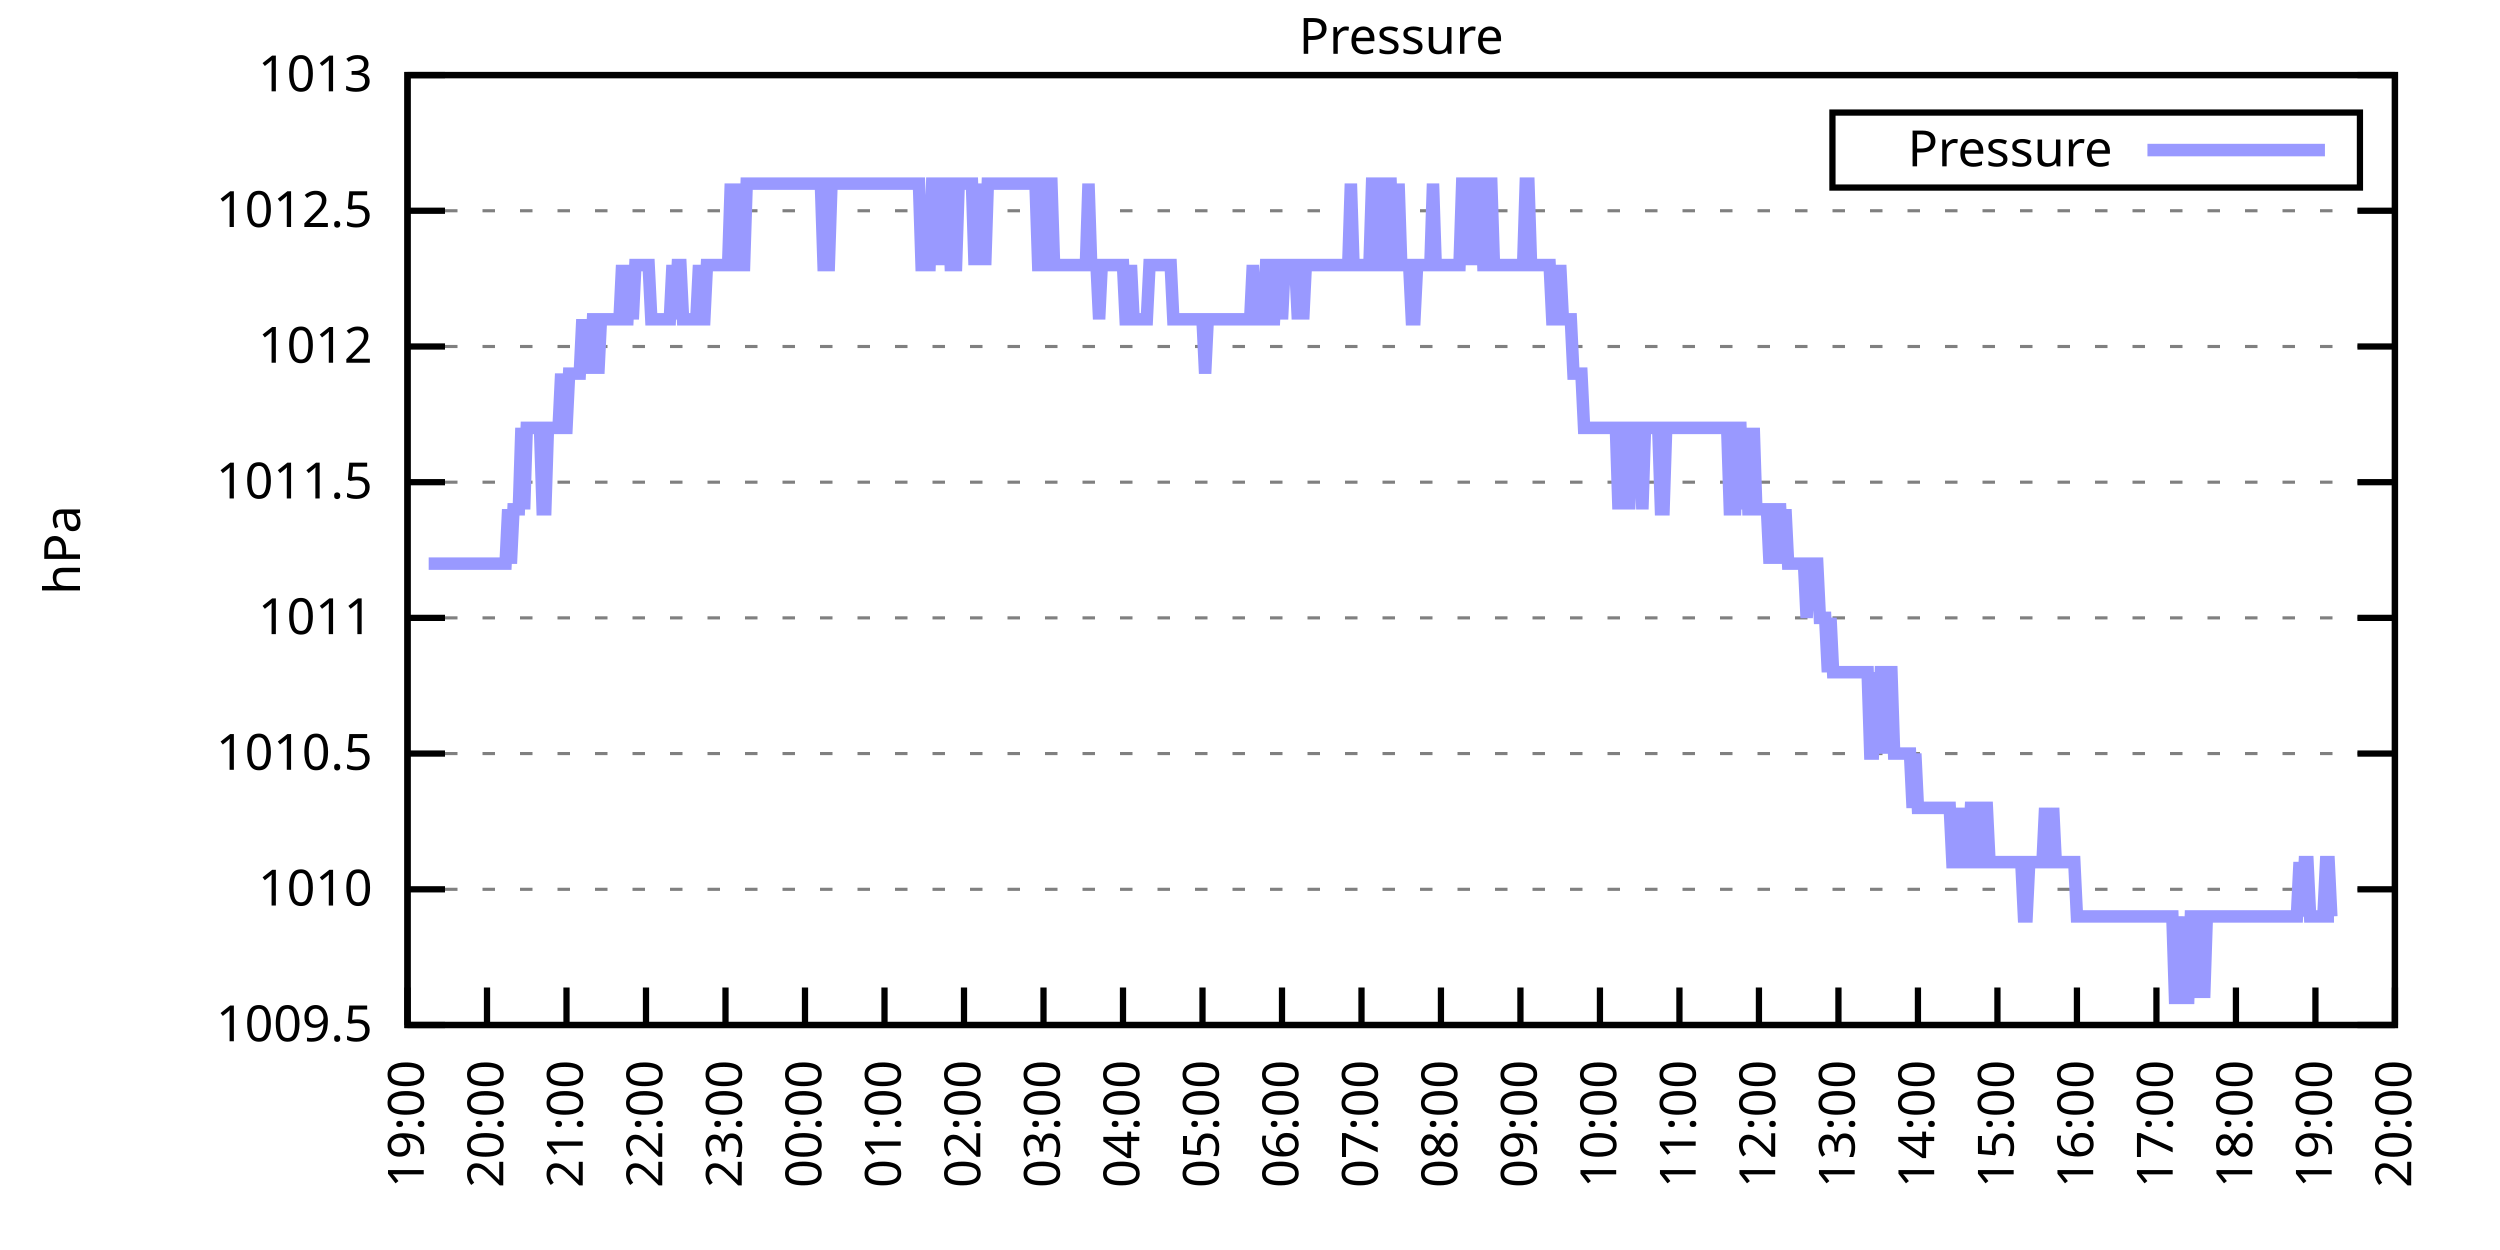
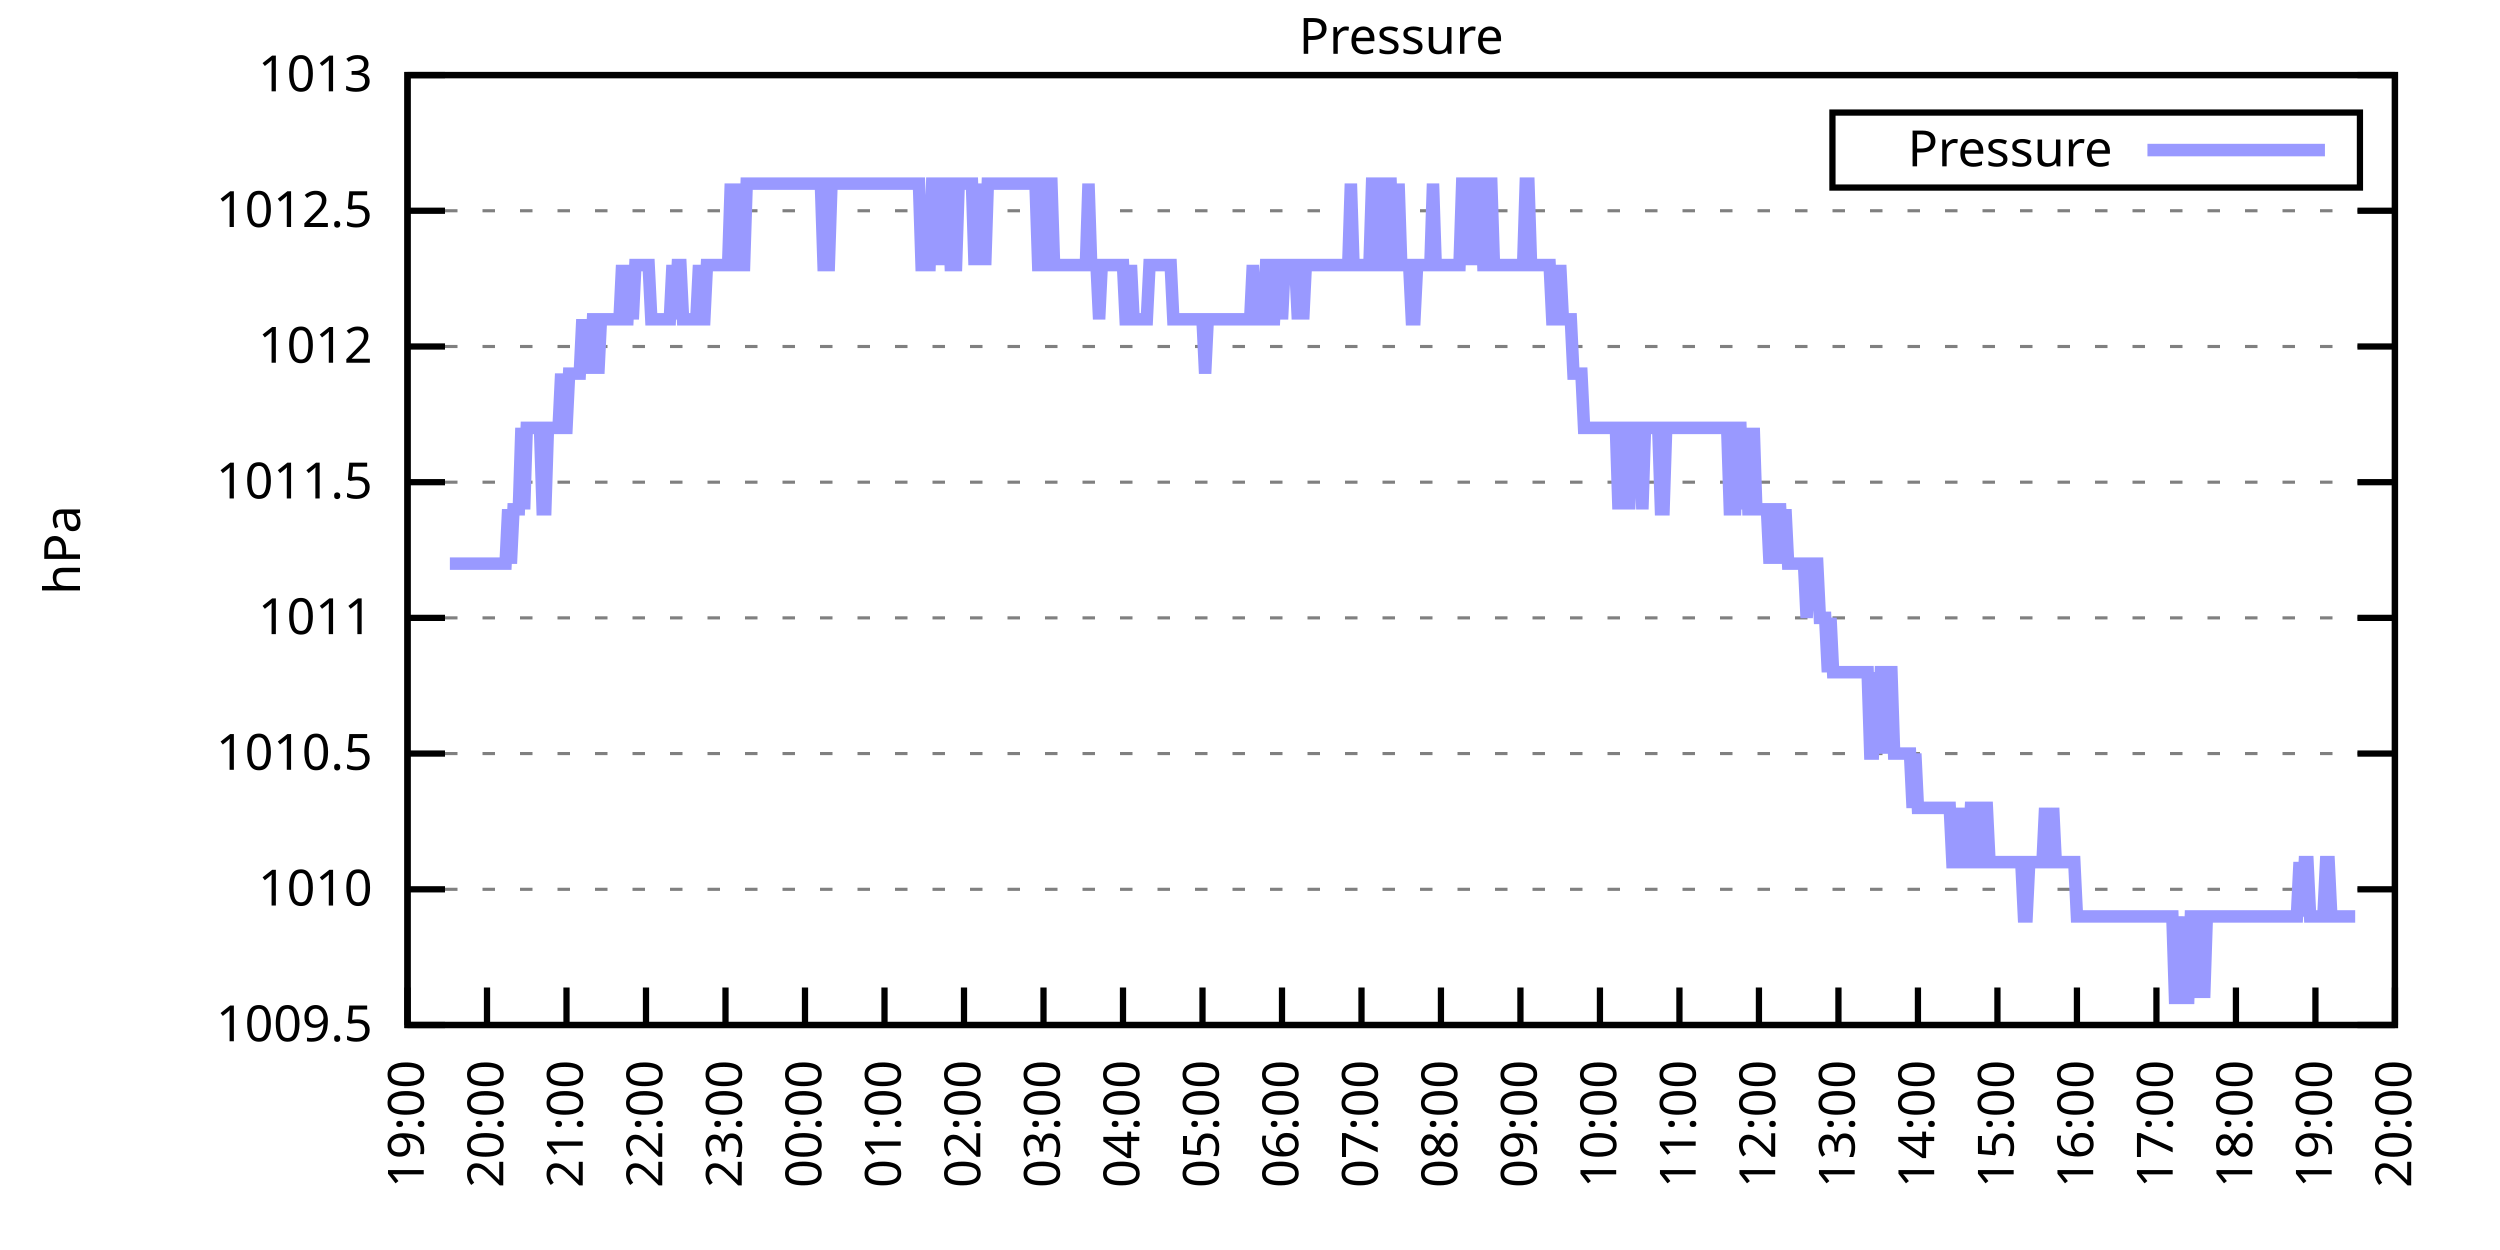
<svg xmlns="http://www.w3.org/2000/svg" xmlns:xlink="http://www.w3.org/1999/xlink" width="400" height="200" viewBox="0 0 400 200">
  <g id="gnuplot_canvas">
    <rect x="0" y="0" width="400" height="200" fill="none" />
    <defs>
      <circle id="gpDot" r="0.5" stroke-width="0.5" stroke="currentColor" />
      <path id="gpPt0" stroke-width="0.333" stroke="currentColor" d="M-1,0 h2 M0,-1 v2" />
      <path id="gpPt1" stroke-width="0.333" stroke="currentColor" d="M-1,-1 L1,1 M1,-1 L-1,1" />
      <path id="gpPt2" stroke-width="0.333" stroke="currentColor" d="M-1,0 L1,0 M0,-1 L0,1 M-1,-1 L1,1 M-1,1 L1,-1" />
      <rect id="gpPt3" stroke-width="0.333" stroke="currentColor" x="-1" y="-1" width="2" height="2" />
      <rect id="gpPt4" stroke-width="0.333" stroke="currentColor" fill="currentColor" x="-1" y="-1" width="2" height="2" />
      <circle id="gpPt5" stroke-width="0.333" stroke="currentColor" cx="0" cy="0" r="1" />
      <use xlink:href="#gpPt5" id="gpPt6" fill="currentColor" stroke="none" />
      <path id="gpPt7" stroke-width="0.333" stroke="currentColor" d="M0,-1.33 L-1.33,0.67 L1.33,0.67 z" />
      <use xlink:href="#gpPt7" id="gpPt8" fill="currentColor" stroke="none" />
      <use xlink:href="#gpPt7" id="gpPt9" stroke="currentColor" transform="rotate(180)" />
      <use xlink:href="#gpPt9" id="gpPt10" fill="currentColor" stroke="none" />
      <use xlink:href="#gpPt3" id="gpPt11" stroke="currentColor" transform="rotate(45)" />
      <use xlink:href="#gpPt11" id="gpPt12" fill="currentColor" stroke="none" />
      <path id="gpPt13" stroke-width="0.333" stroke="currentColor" d="M0,1.330 L1.265,0.411 L0.782,-1.067 L-0.782,-1.076 L-1.265,0.411 z" />
      <use xlink:href="#gpPt13" id="gpPt14" fill="currentColor" stroke="none" />
      <filter id="textbox" filterUnits="objectBoundingBox" x="0" y="0" height="1" width="1">
        <feFlood flood-color="white" flood-opacity="1" result="bgnd" />
        <feComposite in="SourceGraphic" in2="bgnd" operator="atop" />
      </filter>
      <filter id="greybox" filterUnits="objectBoundingBox" x="0" y="0" height="1" width="1">
        <feFlood flood-color="lightgrey" flood-opacity="1" result="grey" />
        <feComposite in="SourceGraphic" in2="grey" operator="atop" />
      </filter>
    </defs>
    <g fill="none" color="white" stroke="currentColor" stroke-width="1.00" stroke-linecap="butt" stroke-linejoin="miter">
</g>
    <g fill="none" color="black" stroke="currentColor" stroke-width="1.00" stroke-linecap="butt" stroke-linejoin="miter">
      <g stroke="none" shape-rendering="crispEdges">
        <polygon fill="rgb(255, 255, 255)" points="65.20,164.00 383.18,164.00 383.18,12.02 65.20,12.02 " />
      </g>
    </g>
    <g fill="none" color="black" stroke="currentColor" stroke-width="1.00" stroke-linecap="butt" stroke-linejoin="miter">
</g>
    <g fill="none" color="black" stroke="black" stroke-width="0.50" stroke-linecap="butt" stroke-linejoin="miter">
</g>
    <g fill="none" color="gray" stroke="currentColor" stroke-width="0.50" stroke-linecap="butt" stroke-linejoin="miter">
      <path stroke="gray" stroke-dasharray="2,4" class="gridline" d="M65.20,164.00 L383.19,164.00  " />
    </g>
    <g fill="none" color="gray" stroke="gray" stroke-width="1.00" stroke-linecap="butt" stroke-linejoin="miter">
</g>
    <g fill="none" color="black" stroke="currentColor" stroke-width="1.00" stroke-linecap="butt" stroke-linejoin="miter">
      <path stroke="black" d="M65.20,164.00 L71.20,164.00 M383.19,164.00 L377.19,164.00  " />
      <g transform="translate(59.60,166.60)" stroke="none" fill="black" font-family="Sans" font-size="8.00" text-anchor="end">
        <text>
          <tspan font-family="Sans"> 1009.5</tspan>
        </text>
      </g>
    </g>
    <g fill="none" color="black" stroke="currentColor" stroke-width="1.00" stroke-linecap="butt" stroke-linejoin="miter">
</g>
    <g fill="none" color="black" stroke="black" stroke-width="0.50" stroke-linecap="butt" stroke-linejoin="miter">
</g>
    <g fill="none" color="gray" stroke="currentColor" stroke-width="0.50" stroke-linecap="butt" stroke-linejoin="miter">
      <path stroke="gray" stroke-dasharray="2,4" class="gridline" d="M65.20,142.29 L383.19,142.29  " />
    </g>
    <g fill="none" color="gray" stroke="gray" stroke-width="1.00" stroke-linecap="butt" stroke-linejoin="miter">
</g>
    <g fill="none" color="black" stroke="currentColor" stroke-width="1.00" stroke-linecap="butt" stroke-linejoin="miter">
      <path stroke="black" d="M65.20,142.29 L71.20,142.29 M383.19,142.29 L377.19,142.29  " />
      <g transform="translate(59.60,144.89)" stroke="none" fill="black" font-family="Sans" font-size="8.00" text-anchor="end">
        <text>
          <tspan font-family="Sans"> 1010</tspan>
        </text>
      </g>
    </g>
    <g fill="none" color="black" stroke="currentColor" stroke-width="1.00" stroke-linecap="butt" stroke-linejoin="miter">
</g>
    <g fill="none" color="black" stroke="black" stroke-width="0.50" stroke-linecap="butt" stroke-linejoin="miter">
</g>
    <g fill="none" color="gray" stroke="currentColor" stroke-width="0.50" stroke-linecap="butt" stroke-linejoin="miter">
      <path stroke="gray" stroke-dasharray="2,4" class="gridline" d="M65.20,120.57 L383.19,120.57  " />
    </g>
    <g fill="none" color="gray" stroke="gray" stroke-width="1.00" stroke-linecap="butt" stroke-linejoin="miter">
</g>
    <g fill="none" color="black" stroke="currentColor" stroke-width="1.00" stroke-linecap="butt" stroke-linejoin="miter">
      <path stroke="black" d="M65.20,120.57 L71.20,120.57 M383.19,120.57 L377.19,120.57  " />
      <g transform="translate(59.60,123.17)" stroke="none" fill="black" font-family="Sans" font-size="8.00" text-anchor="end">
        <text>
          <tspan font-family="Sans"> 1010.5</tspan>
        </text>
      </g>
    </g>
    <g fill="none" color="black" stroke="currentColor" stroke-width="1.00" stroke-linecap="butt" stroke-linejoin="miter">
</g>
    <g fill="none" color="black" stroke="black" stroke-width="0.50" stroke-linecap="butt" stroke-linejoin="miter">
</g>
    <g fill="none" color="gray" stroke="currentColor" stroke-width="0.50" stroke-linecap="butt" stroke-linejoin="miter">
      <path stroke="gray" stroke-dasharray="2,4" class="gridline" d="M65.20,98.86 L383.19,98.86  " />
    </g>
    <g fill="none" color="gray" stroke="gray" stroke-width="1.00" stroke-linecap="butt" stroke-linejoin="miter">
</g>
    <g fill="none" color="black" stroke="currentColor" stroke-width="1.00" stroke-linecap="butt" stroke-linejoin="miter">
      <path stroke="black" d="M65.20,98.86 L71.20,98.86 M383.19,98.86 L377.19,98.86  " />
      <g transform="translate(59.60,101.46)" stroke="none" fill="black" font-family="Sans" font-size="8.00" text-anchor="end">
        <text>
          <tspan font-family="Sans"> 1011</tspan>
        </text>
      </g>
    </g>
    <g fill="none" color="black" stroke="currentColor" stroke-width="1.00" stroke-linecap="butt" stroke-linejoin="miter">
</g>
    <g fill="none" color="black" stroke="black" stroke-width="0.50" stroke-linecap="butt" stroke-linejoin="miter">
</g>
    <g fill="none" color="gray" stroke="currentColor" stroke-width="0.50" stroke-linecap="butt" stroke-linejoin="miter">
      <path stroke="gray" stroke-dasharray="2,4" class="gridline" d="M65.20,77.15 L383.19,77.15  " />
    </g>
    <g fill="none" color="gray" stroke="gray" stroke-width="1.00" stroke-linecap="butt" stroke-linejoin="miter">
</g>
    <g fill="none" color="black" stroke="currentColor" stroke-width="1.00" stroke-linecap="butt" stroke-linejoin="miter">
      <path stroke="black" d="M65.20,77.15 L71.20,77.15 M383.19,77.15 L377.19,77.15  " />
      <g transform="translate(59.60,79.75)" stroke="none" fill="black" font-family="Sans" font-size="8.00" text-anchor="end">
        <text>
          <tspan font-family="Sans"> 1011.5</tspan>
        </text>
      </g>
    </g>
    <g fill="none" color="black" stroke="currentColor" stroke-width="1.00" stroke-linecap="butt" stroke-linejoin="miter">
</g>
    <g fill="none" color="black" stroke="black" stroke-width="0.50" stroke-linecap="butt" stroke-linejoin="miter">
</g>
    <g fill="none" color="gray" stroke="currentColor" stroke-width="0.50" stroke-linecap="butt" stroke-linejoin="miter">
      <path stroke="gray" stroke-dasharray="2,4" class="gridline" d="M65.20,55.44 L383.19,55.44  " />
    </g>
    <g fill="none" color="gray" stroke="gray" stroke-width="1.00" stroke-linecap="butt" stroke-linejoin="miter">
</g>
    <g fill="none" color="black" stroke="currentColor" stroke-width="1.00" stroke-linecap="butt" stroke-linejoin="miter">
      <path stroke="black" d="M65.20,55.44 L71.20,55.44 M383.19,55.44 L377.19,55.44  " />
      <g transform="translate(59.60,58.04)" stroke="none" fill="black" font-family="Sans" font-size="8.00" text-anchor="end">
        <text>
          <tspan font-family="Sans"> 1012</tspan>
        </text>
      </g>
    </g>
    <g fill="none" color="black" stroke="currentColor" stroke-width="1.00" stroke-linecap="butt" stroke-linejoin="miter">
</g>
    <g fill="none" color="black" stroke="black" stroke-width="0.50" stroke-linecap="butt" stroke-linejoin="miter">
</g>
    <g fill="none" color="gray" stroke="currentColor" stroke-width="0.50" stroke-linecap="butt" stroke-linejoin="miter">
      <path stroke="gray" stroke-dasharray="2,4" class="gridline" d="M65.20,33.72 L383.19,33.72  " />
    </g>
    <g fill="none" color="gray" stroke="gray" stroke-width="1.00" stroke-linecap="butt" stroke-linejoin="miter">
</g>
    <g fill="none" color="black" stroke="currentColor" stroke-width="1.00" stroke-linecap="butt" stroke-linejoin="miter">
      <path stroke="black" d="M65.20,33.72 L71.20,33.72 M383.19,33.72 L377.19,33.72  " />
      <g transform="translate(59.60,36.32)" stroke="none" fill="black" font-family="Sans" font-size="8.00" text-anchor="end">
        <text>
          <tspan font-family="Sans"> 1012.5</tspan>
        </text>
      </g>
    </g>
    <g fill="none" color="black" stroke="currentColor" stroke-width="1.00" stroke-linecap="butt" stroke-linejoin="miter">
</g>
    <g fill="none" color="black" stroke="black" stroke-width="0.50" stroke-linecap="butt" stroke-linejoin="miter">
</g>
    <g fill="none" color="gray" stroke="currentColor" stroke-width="0.50" stroke-linecap="butt" stroke-linejoin="miter">
      <path stroke="gray" stroke-dasharray="2,4" class="gridline" d="M65.20,12.01 L383.19,12.01  " />
    </g>
    <g fill="none" color="gray" stroke="gray" stroke-width="1.00" stroke-linecap="butt" stroke-linejoin="miter">
</g>
    <g fill="none" color="black" stroke="currentColor" stroke-width="1.00" stroke-linecap="butt" stroke-linejoin="miter">
      <path stroke="black" d="M65.20,12.01 L71.20,12.01 M383.19,12.01 L377.19,12.01  " />
      <g transform="translate(59.60,14.61)" stroke="none" fill="black" font-family="Sans" font-size="8.00" text-anchor="end">
        <text>
          <tspan font-family="Sans"> 1013</tspan>
        </text>
      </g>
    </g>
    <g fill="none" color="black" stroke="currentColor" stroke-width="1.00" stroke-linecap="butt" stroke-linejoin="miter">
      <path stroke="black" d="M65.20,164.00 L65.20,158.00  " />
      <g transform="translate(67.80,169.60) rotate(270.00)" stroke="none" fill="black" font-family="Sans" font-size="8.00" text-anchor="end">
        <text>
          <tspan font-family="Sans">19:00</tspan>
        </text>
      </g>
    </g>
    <g fill="none" color="black" stroke="currentColor" stroke-width="1.00" stroke-linecap="butt" stroke-linejoin="miter">
      <path stroke="black" d="M77.92,164.00 L77.92,158.00  " />
      <g transform="translate(80.52,169.60) rotate(270.00)" stroke="none" fill="black" font-family="Sans" font-size="8.00" text-anchor="end">
        <text>
          <tspan font-family="Sans">20:00</tspan>
        </text>
      </g>
    </g>
    <g fill="none" color="black" stroke="currentColor" stroke-width="1.00" stroke-linecap="butt" stroke-linejoin="miter">
      <path stroke="black" d="M90.64,164.00 L90.64,158.00  " />
      <g transform="translate(93.24,169.60) rotate(270.00)" stroke="none" fill="black" font-family="Sans" font-size="8.00" text-anchor="end">
        <text>
          <tspan font-family="Sans">21:00</tspan>
        </text>
      </g>
    </g>
    <g fill="none" color="black" stroke="currentColor" stroke-width="1.00" stroke-linecap="butt" stroke-linejoin="miter">
      <path stroke="black" d="M103.36,164.00 L103.36,158.00  " />
      <g transform="translate(105.96,169.60) rotate(270.00)" stroke="none" fill="black" font-family="Sans" font-size="8.00" text-anchor="end">
        <text>
          <tspan font-family="Sans">22:00</tspan>
        </text>
      </g>
    </g>
    <g fill="none" color="black" stroke="currentColor" stroke-width="1.00" stroke-linecap="butt" stroke-linejoin="miter">
      <path stroke="black" d="M116.08,164.00 L116.08,158.00  " />
      <g transform="translate(118.68,169.60) rotate(270.00)" stroke="none" fill="black" font-family="Sans" font-size="8.00" text-anchor="end">
        <text>
          <tspan font-family="Sans">23:00</tspan>
        </text>
      </g>
    </g>
    <g fill="none" color="black" stroke="currentColor" stroke-width="1.00" stroke-linecap="butt" stroke-linejoin="miter">
      <path stroke="black" d="M128.80,164.00 L128.80,158.00  " />
      <g transform="translate(131.40,169.60) rotate(270.00)" stroke="none" fill="black" font-family="Sans" font-size="8.00" text-anchor="end">
        <text>
          <tspan font-family="Sans">00:00</tspan>
        </text>
      </g>
    </g>
    <g fill="none" color="black" stroke="currentColor" stroke-width="1.00" stroke-linecap="butt" stroke-linejoin="miter">
      <path stroke="black" d="M141.52,164.00 L141.52,158.00  " />
      <g transform="translate(144.12,169.60) rotate(270.00)" stroke="none" fill="black" font-family="Sans" font-size="8.00" text-anchor="end">
        <text>
          <tspan font-family="Sans">01:00</tspan>
        </text>
      </g>
    </g>
    <g fill="none" color="black" stroke="currentColor" stroke-width="1.00" stroke-linecap="butt" stroke-linejoin="miter">
      <path stroke="black" d="M154.24,164.00 L154.24,158.00  " />
      <g transform="translate(156.84,169.60) rotate(270.00)" stroke="none" fill="black" font-family="Sans" font-size="8.00" text-anchor="end">
        <text>
          <tspan font-family="Sans">02:00</tspan>
        </text>
      </g>
    </g>
    <g fill="none" color="black" stroke="currentColor" stroke-width="1.00" stroke-linecap="butt" stroke-linejoin="miter">
      <path stroke="black" d="M166.96,164.00 L166.96,158.00  " />
      <g transform="translate(169.56,169.60) rotate(270.00)" stroke="none" fill="black" font-family="Sans" font-size="8.00" text-anchor="end">
        <text>
          <tspan font-family="Sans">03:00</tspan>
        </text>
      </g>
    </g>
    <g fill="none" color="black" stroke="currentColor" stroke-width="1.00" stroke-linecap="butt" stroke-linejoin="miter">
      <path stroke="black" d="M179.68,164.00 L179.68,158.00  " />
      <g transform="translate(182.28,169.60) rotate(270.00)" stroke="none" fill="black" font-family="Sans" font-size="8.00" text-anchor="end">
        <text>
          <tspan font-family="Sans">04:00</tspan>
        </text>
      </g>
    </g>
    <g fill="none" color="black" stroke="currentColor" stroke-width="1.00" stroke-linecap="butt" stroke-linejoin="miter">
      <path stroke="black" d="M192.40,164.00 L192.40,158.00  " />
      <g transform="translate(195.00,169.60) rotate(270.00)" stroke="none" fill="black" font-family="Sans" font-size="8.00" text-anchor="end">
        <text>
          <tspan font-family="Sans">05:00</tspan>
        </text>
      </g>
    </g>
    <g fill="none" color="black" stroke="currentColor" stroke-width="1.00" stroke-linecap="butt" stroke-linejoin="miter">
      <path stroke="black" d="M205.12,164.00 L205.12,158.00  " />
      <g transform="translate(207.72,169.60) rotate(270.00)" stroke="none" fill="black" font-family="Sans" font-size="8.00" text-anchor="end">
        <text>
          <tspan font-family="Sans">06:00</tspan>
        </text>
      </g>
    </g>
    <g fill="none" color="black" stroke="currentColor" stroke-width="1.00" stroke-linecap="butt" stroke-linejoin="miter">
      <path stroke="black" d="M217.84,164.00 L217.84,158.00  " />
      <g transform="translate(220.44,169.60) rotate(270.00)" stroke="none" fill="black" font-family="Sans" font-size="8.00" text-anchor="end">
        <text>
          <tspan font-family="Sans">07:00</tspan>
        </text>
      </g>
    </g>
    <g fill="none" color="black" stroke="currentColor" stroke-width="1.00" stroke-linecap="butt" stroke-linejoin="miter">
      <path stroke="black" d="M230.55,164.00 L230.55,158.00  " />
      <g transform="translate(233.15,169.60) rotate(270.00)" stroke="none" fill="black" font-family="Sans" font-size="8.00" text-anchor="end">
        <text>
          <tspan font-family="Sans">08:00</tspan>
        </text>
      </g>
    </g>
    <g fill="none" color="black" stroke="currentColor" stroke-width="1.00" stroke-linecap="butt" stroke-linejoin="miter">
      <path stroke="black" d="M243.27,164.00 L243.27,158.00  " />
      <g transform="translate(245.87,169.60) rotate(270.00)" stroke="none" fill="black" font-family="Sans" font-size="8.00" text-anchor="end">
        <text>
          <tspan font-family="Sans">09:00</tspan>
        </text>
      </g>
    </g>
    <g fill="none" color="black" stroke="currentColor" stroke-width="1.00" stroke-linecap="butt" stroke-linejoin="miter">
      <path stroke="black" d="M255.99,164.00 L255.99,158.00  " />
      <g transform="translate(258.59,169.60) rotate(270.00)" stroke="none" fill="black" font-family="Sans" font-size="8.00" text-anchor="end">
        <text>
          <tspan font-family="Sans">10:00</tspan>
        </text>
      </g>
    </g>
    <g fill="none" color="black" stroke="currentColor" stroke-width="1.00" stroke-linecap="butt" stroke-linejoin="miter">
      <path stroke="black" d="M268.71,164.00 L268.71,158.00  " />
      <g transform="translate(271.31,169.60) rotate(270.00)" stroke="none" fill="black" font-family="Sans" font-size="8.00" text-anchor="end">
        <text>
          <tspan font-family="Sans">11:00</tspan>
        </text>
      </g>
    </g>
    <g fill="none" color="black" stroke="currentColor" stroke-width="1.00" stroke-linecap="butt" stroke-linejoin="miter">
      <path stroke="black" d="M281.43,164.00 L281.43,158.00  " />
      <g transform="translate(284.03,169.60) rotate(270.00)" stroke="none" fill="black" font-family="Sans" font-size="8.00" text-anchor="end">
        <text>
          <tspan font-family="Sans">12:00</tspan>
        </text>
      </g>
    </g>
    <g fill="none" color="black" stroke="currentColor" stroke-width="1.00" stroke-linecap="butt" stroke-linejoin="miter">
      <path stroke="black" d="M294.15,164.00 L294.15,158.00  " />
      <g transform="translate(296.75,169.60) rotate(270.00)" stroke="none" fill="black" font-family="Sans" font-size="8.00" text-anchor="end">
        <text>
          <tspan font-family="Sans">13:00</tspan>
        </text>
      </g>
    </g>
    <g fill="none" color="black" stroke="currentColor" stroke-width="1.00" stroke-linecap="butt" stroke-linejoin="miter">
      <path stroke="black" d="M306.87,164.00 L306.87,158.00  " />
      <g transform="translate(309.47,169.60) rotate(270.00)" stroke="none" fill="black" font-family="Sans" font-size="8.00" text-anchor="end">
        <text>
          <tspan font-family="Sans">14:00</tspan>
        </text>
      </g>
    </g>
    <g fill="none" color="black" stroke="currentColor" stroke-width="1.00" stroke-linecap="butt" stroke-linejoin="miter">
      <path stroke="black" d="M319.59,164.00 L319.59,158.00  " />
      <g transform="translate(322.19,169.60) rotate(270.00)" stroke="none" fill="black" font-family="Sans" font-size="8.00" text-anchor="end">
        <text>
          <tspan font-family="Sans">15:00</tspan>
        </text>
      </g>
    </g>
    <g fill="none" color="black" stroke="currentColor" stroke-width="1.00" stroke-linecap="butt" stroke-linejoin="miter">
      <path stroke="black" d="M332.31,164.00 L332.31,158.00  " />
      <g transform="translate(334.91,169.60) rotate(270.00)" stroke="none" fill="black" font-family="Sans" font-size="8.00" text-anchor="end">
        <text>
          <tspan font-family="Sans">16:00</tspan>
        </text>
      </g>
    </g>
    <g fill="none" color="black" stroke="currentColor" stroke-width="1.00" stroke-linecap="butt" stroke-linejoin="miter">
      <path stroke="black" d="M345.03,164.00 L345.03,158.00  " />
      <g transform="translate(347.63,169.60) rotate(270.00)" stroke="none" fill="black" font-family="Sans" font-size="8.00" text-anchor="end">
        <text>
          <tspan font-family="Sans">17:00</tspan>
        </text>
      </g>
    </g>
    <g fill="none" color="black" stroke="currentColor" stroke-width="1.00" stroke-linecap="butt" stroke-linejoin="miter">
      <path stroke="black" d="M357.75,164.00 L357.75,158.00  " />
      <g transform="translate(360.35,169.60) rotate(270.00)" stroke="none" fill="black" font-family="Sans" font-size="8.00" text-anchor="end">
        <text>
          <tspan font-family="Sans">18:00</tspan>
        </text>
      </g>
    </g>
    <g fill="none" color="black" stroke="currentColor" stroke-width="1.00" stroke-linecap="butt" stroke-linejoin="miter">
      <path stroke="black" d="M370.47,164.00 L370.47,158.00  " />
      <g transform="translate(373.07,169.60) rotate(270.00)" stroke="none" fill="black" font-family="Sans" font-size="8.00" text-anchor="end">
        <text>
          <tspan font-family="Sans">19:00</tspan>
        </text>
      </g>
    </g>
    <g fill="none" color="black" stroke="currentColor" stroke-width="1.00" stroke-linecap="butt" stroke-linejoin="miter">
      <path stroke="black" d="M383.19,164.00 L383.19,158.00  " />
      <g transform="translate(385.79,169.60) rotate(270.00)" stroke="none" fill="black" font-family="Sans" font-size="8.00" text-anchor="end">
        <text>
          <tspan font-family="Sans">20:00</tspan>
        </text>
      </g>
    </g>
    <g fill="none" color="black" stroke="currentColor" stroke-width="1.00" stroke-linecap="butt" stroke-linejoin="miter">
</g>
    <g fill="none" color="black" stroke="currentColor" stroke-width="1.00" stroke-linecap="butt" stroke-linejoin="miter">
      <path stroke="black" d="M65.20,12.01 L65.20,164.00 L383.19,164.00 L383.19,12.01 L65.20,12.01 Z  " />
    </g>
    <g fill="none" color="black" stroke="currentColor" stroke-width="1.00" stroke-linecap="butt" stroke-linejoin="miter">
</g>
    <g fill="none" color="black" stroke="currentColor" stroke-width="1.00" stroke-linecap="butt" stroke-linejoin="miter">
      <path stroke="black" d="M293.19,30.01 L293.19,18.01 L377.59,18.01 L377.59,30.01 L293.19,30.01 Z  " />
    </g>
    <g id="Pressure_plot_1">
      <g fill="none" color="white" stroke="black" stroke-width="2.00" stroke-linecap="butt" stroke-linejoin="miter">
</g>
      <g fill="none" color="black" stroke="currentColor" stroke-width="2.00" stroke-linecap="butt" stroke-linejoin="miter">
        <g transform="translate(337.99,26.61)" stroke="none" fill="black" font-family="Sans" font-size="8.00" text-anchor="end">
          <text>
            <tspan font-family="Sans">Pressure</tspan>
          </text>
        </g>
      </g>
      <g fill="none" color="black" stroke="currentColor" stroke-width="2.00" stroke-linecap="butt" stroke-linejoin="miter">
-         <path stroke="rgb(153, 153, 255)" d="M343.59,24.01 L371.99,24.01 M68.59,90.18 L69.02,90.18 L69.44,90.18 L69.86,90.18 L70.29,90.18 L70.71,90.18   L71.14,90.18 L71.56,90.18 L71.98,90.18 L72.41,90.18 L72.83,90.18 L73.26,90.18 L73.68,90.18 L74.10,90.18   L74.53,90.18 L74.95,90.18 L75.38,90.18 L75.80,90.18 L76.22,90.18 L76.65,90.18 L77.07,90.18 L77.50,90.18   L77.92,90.18 L78.34,90.18 L78.77,90.18 L79.19,90.18 L79.62,90.18 L80.04,90.18 L80.46,90.18 L80.89,90.18   L81.31,81.49 L81.74,90.18 L82.16,81.49 L82.58,81.49 L83.01,81.49 L83.43,68.46 L83.86,81.49 L84.28,68.46   L84.70,68.46 L85.13,68.46 L85.55,68.46 L85.98,68.46 L86.40,68.46 L86.82,81.49 L87.25,81.49 L87.67,68.46   L88.10,68.46 L88.52,68.46 L88.94,68.46 L89.37,68.46 L89.79,59.78 L90.22,68.46 L90.64,68.46 L91.06,59.78   L91.49,59.78 L91.91,59.78 L92.34,59.78 L92.76,59.78 L93.18,51.09 L93.61,59.78 L94.03,51.09 L94.46,59.78   L94.88,51.09 L95.30,51.09 L95.73,59.78 L96.15,51.09 L96.58,51.09 L97.00,51.09 L97.42,51.09 L97.85,51.09   L98.27,51.09 L98.69,51.09 L99.12,51.09 L99.54,42.41 L99.97,51.09 L100.39,51.09 L100.81,42.41 L101.24,51.09   L101.66,42.41 L102.09,42.41 L102.51,42.41 L102.93,42.41 L103.36,42.41 L103.78,42.41 L104.21,51.09 L104.63,51.09   L105.05,51.09 L105.48,51.09 L105.90,51.09 L106.33,51.09 L106.75,51.09 L107.17,51.09 L107.60,42.41 L108.02,51.09   L108.45,42.41 L108.87,42.41 L109.29,51.09 L109.72,51.09 L110.14,51.09 L110.57,51.09 L110.99,51.09 L111.41,51.09   L111.84,42.41 L112.26,51.09 L112.69,51.09 L113.11,42.41 L113.53,42.41 L113.96,42.41 L114.38,42.41 L114.81,42.41   L115.23,42.41 L115.65,42.41 L116.08,42.41 L116.50,42.41 L116.93,29.38 L117.35,42.41 L117.77,42.41 L118.20,29.38   L118.62,42.41 L119.05,42.41 L119.47,29.38 L119.89,29.38 L120.32,29.38 L120.74,29.38 L121.17,29.38 L121.59,29.38   L122.01,29.38 L122.44,29.38 L122.86,29.38 L123.29,29.38 L123.71,29.38 L124.13,29.38 L124.56,29.38 L124.98,29.38   L125.41,29.38 L125.83,29.38 L126.25,29.38 L126.68,29.38 L127.10,29.38 L127.53,29.38 L127.95,29.38 L128.37,29.38   L128.80,29.38 L129.22,29.38 L129.65,29.38 L130.07,29.38 L130.49,29.38 L130.92,29.38 L131.34,29.38 L131.77,42.41   L132.19,42.41 L132.61,42.41 L133.04,29.38 L133.46,29.38 L133.89,29.38 L134.31,29.38 L134.73,29.38 L135.16,29.38   L135.58,29.38 L136.01,29.38 L136.43,29.38 L136.85,29.38 L137.28,29.38 L137.70,29.38 L138.13,29.38 L138.55,29.38   L138.97,29.38 L139.40,29.38 L139.82,29.38 L140.25,29.38 L140.67,29.38 L141.09,29.38 L141.52,29.38 L141.94,29.38   L142.37,29.38 L142.79,29.38 L143.21,29.38 L143.64,29.38 L144.06,29.38 L144.49,29.38 L144.91,29.38 L145.33,29.38   L145.76,29.38 L146.18,29.38 L146.61,29.38 L147.03,29.38 L147.45,42.41 L147.88,42.41 L148.30,42.41 L148.73,42.41   L149.15,29.38 L149.57,29.38 L150.00,29.38 L150.42,42.41 L150.85,29.38 L151.27,29.38 L151.69,29.38 L152.12,42.41   L152.54,42.41 L152.97,42.41 L153.39,29.38 L153.81,29.38 L154.24,29.38 L154.66,29.38 L155.09,29.38 L155.51,29.38   L155.93,42.41 L156.36,29.38 L156.78,42.41 L157.21,29.38 L157.63,42.41 L158.05,29.38 L158.48,29.38 L158.90,29.38   L159.33,29.38 L159.75,29.38 L160.17,29.38 L160.60,29.38 L161.02,29.38 L161.44,29.38 L161.87,29.38 L162.29,29.38   L162.72,29.38 L163.14,29.38 L163.56,29.38 L163.99,29.38 L164.41,29.38 L164.84,29.38 L165.26,29.38 L165.68,29.38   L166.11,42.41 L166.53,42.41 L166.96,42.41 L167.38,29.38 L167.80,29.38 L168.23,29.38 L168.65,42.41 L169.08,42.41   L169.50,42.41 L169.92,42.41 L170.35,42.41 L170.77,42.41 L171.20,42.41 L171.62,42.41 L172.04,42.41 L172.47,42.41   L172.89,42.41 L173.32,42.41 L173.74,42.41 L174.16,29.38 L174.59,42.41 L175.01,42.41 L175.44,42.41 L175.86,51.09   L176.28,42.41 L176.71,42.41 L177.13,42.41 L177.56,42.41 L177.98,42.41 L178.40,42.41 L178.83,42.41 L179.25,42.41   L179.68,42.41 L180.10,51.09 L180.52,51.09 L180.95,42.41 L181.37,51.09 L181.80,51.09 L182.22,51.09 L182.64,51.09   L183.07,51.09 L183.49,51.09 L183.92,42.41 L184.34,42.41 L184.76,42.41 L185.19,42.41 L185.61,42.41 L186.04,42.41   L186.46,42.41 L186.88,42.41 L187.31,42.41 L187.73,51.09 L188.16,51.09 L188.58,51.09 L189.00,51.09 L189.43,51.09   L189.85,51.09 L190.28,51.09 L190.70,51.09 L191.12,51.09 L191.55,51.09 L191.97,51.09 L192.40,51.09 L192.82,59.78   L193.24,51.09 L193.67,51.09 L194.09,51.09 L194.52,51.09 L194.94,51.09 L195.36,51.09 L195.79,51.09 L196.21,51.09   L196.64,51.09 L197.06,51.09 L197.48,51.09 L197.91,51.09 L198.33,51.09 L198.76,51.09 L199.18,51.09 L199.60,51.09   L200.03,51.09 L200.45,42.41 L200.88,51.09 L201.30,51.09 L201.72,51.09 L202.15,51.09 L202.57,42.41 L203.00,42.41   L203.42,51.09 L203.84,51.09 L204.27,42.41 L204.69,42.41 L205.12,51.09 L205.54,42.41 L205.96,42.41 L206.39,42.41   L206.81,42.41 L207.24,42.41 L207.66,51.09 L208.08,42.41 L208.51,51.09 L208.93,42.41 L209.36,42.41 L209.78,42.41   L210.20,42.41 L210.63,42.41 L211.05,42.41 L211.48,42.41 L211.90,42.41 L212.32,42.41 L212.75,42.41 L213.17,42.41   L213.60,42.41 L214.02,42.41 L214.44,42.41 L214.87,42.41 L215.29,42.41 L215.72,42.41 L216.14,29.38 L216.56,42.41   L216.99,42.41 L217.41,42.41 L217.84,42.41 L218.26,42.41 L218.68,42.41 L219.11,42.41 L219.53,29.38 L219.96,29.38   L220.38,42.41 L220.80,42.41 L221.23,42.41 L221.65,29.38 L222.08,29.38 L222.50,29.38 L222.92,42.41 L223.35,42.41   L223.77,29.38 L224.20,42.41 L224.62,42.41 L225.04,42.41 L225.47,42.41 L225.89,51.09 L226.31,51.09 L226.74,42.41   L227.16,42.41 L227.59,42.41 L228.01,42.41 L228.43,42.41 L228.86,42.41 L229.28,29.38 L229.71,42.41 L230.13,42.41   L230.55,42.41 L230.98,42.41 L231.40,42.41 L231.83,42.41 L232.25,42.41 L232.67,42.41 L233.10,42.41 L233.52,42.41   L233.95,29.38 L234.37,29.38 L234.79,42.41 L235.22,29.38 L235.64,42.41 L236.07,29.38 L236.49,29.38 L236.91,29.38   L237.34,42.41 L237.76,42.41 L238.19,29.38 L238.61,29.38 L239.03,42.41 L239.46,42.41 L239.88,42.41 L240.31,42.41   L240.73,42.41 L241.15,42.41 L241.58,42.41 L242.00,42.41 L242.43,42.41 L242.85,42.41 L243.27,42.41 L243.70,42.41   L244.12,29.38 L244.55,29.38 L244.97,42.41 L245.39,42.41 L245.82,42.41 L246.24,42.41 L246.67,42.41 L247.09,42.41   L247.51,42.41 L247.94,42.41 L248.36,51.09 L248.79,51.09 L249.21,51.09 L249.63,42.41 L250.06,51.09 L250.48,51.09   L250.91,51.09 L251.33,51.09 L251.75,59.78 L252.18,59.78 L252.60,59.78 L253.03,59.78 L253.45,68.46 L253.87,68.46   L254.30,68.46 L254.72,68.46 L255.15,68.46 L255.57,68.46 L255.99,68.46 L256.42,68.46 L256.84,68.46 L257.27,68.46   L257.69,68.46 L258.11,68.46 L258.54,68.46 L258.96,81.49 L259.39,68.46 L259.81,68.46 L260.23,68.46 L260.66,81.49   L261.08,68.46 L261.51,68.46 L261.93,68.46 L262.35,68.46 L262.78,81.49 L263.20,68.46 L263.63,68.46 L264.05,68.46   L264.47,68.46 L264.90,68.46 L265.32,68.46 L265.75,81.49 L266.17,81.49 L266.59,68.46 L267.02,68.46 L267.44,68.46   L267.87,68.46 L268.29,68.46 L268.71,68.46 L269.14,68.46 L269.56,68.46 L269.99,68.46 L270.41,68.46 L270.83,68.46   L271.26,68.46 L271.68,68.46 L272.11,68.46 L272.53,68.46 L272.95,68.46 L273.38,68.46 L273.80,68.46 L274.23,68.46   L274.65,68.46 L275.07,68.46 L275.50,68.46 L275.92,68.46 L276.35,68.46 L276.77,81.49 L277.19,81.49 L277.62,81.49   L278.04,68.46 L278.47,68.46 L278.89,81.49 L279.31,68.46 L279.74,81.49 L280.16,81.49 L280.59,68.46 L281.01,81.49   L281.43,81.49 L281.86,81.49 L282.28,81.49 L282.71,81.49 L283.13,90.18 L283.55,81.49 L283.98,90.18 L284.40,81.49   L284.83,81.49 L285.25,90.18 L285.67,81.49 L286.10,90.18 L286.52,90.18 L286.95,90.18 L287.37,90.18 L287.79,90.18   L288.22,90.18 L288.64,90.18 L289.06,98.86 L289.49,90.18 L289.91,90.18 L290.34,90.18 L290.76,90.18 L291.18,98.86   L291.61,98.86 L292.03,98.86 L292.46,107.55 L292.88,98.86 L293.30,107.55 L293.73,107.55 L294.15,107.55 L294.58,107.55   L295.00,107.55 L295.42,107.55 L295.85,107.55 L296.27,107.55 L296.70,107.55 L297.12,107.55 L297.54,107.55 L297.97,107.55   L298.39,107.55 L298.82,107.55 L299.24,120.57 L299.66,120.57 L300.09,107.55 L300.51,120.57 L300.94,107.55 L301.36,107.55   L301.78,120.57 L302.21,107.55 L302.63,107.55 L303.06,120.57 L303.48,120.57 L303.90,120.57 L304.33,120.57 L304.75,120.57   L305.18,120.57 L305.60,120.57 L306.02,129.26 L306.45,120.57 L306.87,129.26 L307.30,129.26 L307.72,129.26 L308.14,129.26   L308.57,129.26 L308.99,129.26 L309.42,129.26 L309.84,129.26 L310.26,129.26 L310.69,129.26 L311.11,129.26 L311.54,129.26   L311.96,129.26 L312.38,137.94 L312.81,137.94 L313.23,137.94 L313.66,129.26 L314.08,137.94 L314.50,137.94 L314.93,137.94   L315.35,129.26 L315.78,129.26 L316.20,137.94 L316.62,137.94 L317.05,137.94 L317.47,129.26 L317.90,129.26 L318.32,137.94   L318.74,137.94 L319.17,137.94 L319.59,137.94 L320.02,137.94 L320.44,137.94 L320.86,137.94 L321.29,137.94 L321.71,137.94   L322.14,137.94 L322.56,137.94 L322.98,137.94 L323.41,137.94 L323.83,146.63 L324.26,146.63 L324.68,137.94 L325.10,137.94   L325.53,137.94 L325.95,137.94 L326.38,137.94 L326.80,137.94 L327.22,129.26 L327.65,137.94 L328.07,137.94 L328.50,129.26   L328.92,137.94 L329.34,137.94 L329.77,137.94 L330.19,137.94 L330.62,137.94 L331.04,137.94 L331.46,137.94 L331.89,137.94   L332.31,146.63 L332.74,146.63 L333.16,146.63 L333.58,146.63 L334.01,146.63 L334.43,146.63 L334.86,146.63 L335.28,146.63   L335.70,146.63 L336.13,146.63 L336.55,146.63 L336.98,146.63 L337.40,146.63 L337.82,146.63 L338.25,146.63 L338.67,146.63   L339.10,146.63 L339.52,146.63 L339.94,146.63 L340.37,146.63 L340.79,146.63 L341.22,146.63 L341.64,146.63 L342.06,146.63   L342.49,146.63 L342.91,146.63 L343.34,146.63 L343.76,146.63 L344.18,146.63 L344.61,146.63 L345.03,146.63 L345.46,146.63   L345.88,146.63 L346.30,146.63 L346.73,146.63 L347.15,146.63 L347.58,146.63 L348.00,159.66 L348.42,159.66 L348.85,146.63   L349.27,159.66 L349.70,159.66 L350.12,159.66 L350.54,146.63 L350.97,146.63 L351.39,146.63 L351.81,159.66 L352.24,146.63   L352.66,159.66 L353.09,146.63 L353.51,146.63 L353.93,146.63 L354.36,146.63 L354.78,146.63 L355.21,146.63 L355.63,146.63   L356.05,146.63 L356.48,146.63 L356.90,146.63 L357.33,146.63 L357.75,146.63 L358.17,146.63 L358.60,146.63 L359.02,146.63   L359.45,146.63 L359.87,146.63 L360.29,146.63 L360.72,146.63 L361.14,146.63 L361.57,146.63 L361.99,146.63 L362.41,146.63   L362.84,146.63 L363.26,146.63 L363.69,146.63 L364.11,146.63 L364.53,146.63 L364.96,146.63 L365.38,146.63 L365.81,146.63   L366.23,146.63 L366.65,146.63 L367.08,146.63 L367.50,146.63 L367.93,137.94 L368.35,146.63 L368.77,137.94 L369.20,137.94   L369.62,146.63 L370.05,146.63 L370.47,146.63 L370.89,146.63 L371.32,146.63 L371.74,146.63 L372.17,137.94 L372.59,137.94   L373.01,146.63 L373.44,146.63  " />
+         <path stroke="rgb(153, 153, 255)" d="M343.59,24.01 L371.99,24.01 M71.98,90.18 L72.41,90.18 L72.83,90.18 L73.26,90.18 L73.68,90.18 L74.10,90.18   L74.53,90.18 L74.95,90.18 L75.38,90.18 L75.80,90.18 L76.22,90.18 L76.65,90.18 L77.07,90.18 L77.50,90.18   L77.92,90.18 L78.34,90.18 L78.77,90.18 L79.19,90.18 L79.62,90.18 L80.04,90.18 L80.46,90.18 L80.89,90.18   L81.31,81.49 L81.74,90.18 L82.16,81.49 L82.58,81.49 L83.01,81.49 L83.43,68.46 L83.86,81.49 L84.28,68.46   L84.70,68.46 L85.13,68.46 L85.55,68.46 L85.98,68.46 L86.40,68.46 L86.82,81.49 L87.25,81.49 L87.67,68.46   L88.10,68.46 L88.52,68.46 L88.94,68.46 L89.37,68.46 L89.79,59.78 L90.22,68.46 L90.64,68.46 L91.06,59.78   L91.49,59.78 L91.91,59.78 L92.34,59.78 L92.76,59.78 L93.18,51.09 L93.61,59.78 L94.03,51.09 L94.46,59.78   L94.88,51.09 L95.30,51.09 L95.73,59.78 L96.15,51.09 L96.58,51.09 L97.00,51.09 L97.42,51.09 L97.85,51.09   L98.27,51.09 L98.69,51.09 L99.12,51.09 L99.54,42.41 L99.97,51.09 L100.39,51.09 L100.81,42.41 L101.24,51.09   L101.66,42.41 L102.09,42.41 L102.51,42.41 L102.93,42.41 L103.36,42.41 L103.78,42.41 L104.21,51.09 L104.63,51.09   L105.05,51.09 L105.48,51.09 L105.90,51.09 L106.33,51.09 L106.75,51.09 L107.17,51.09 L107.60,42.41 L108.02,51.09   L108.45,42.41 L108.87,42.41 L109.29,51.09 L109.72,51.09 L110.14,51.09 L110.57,51.09 L110.99,51.09 L111.41,51.09   L111.84,42.41 L112.26,51.09 L112.69,51.09 L113.11,42.41 L113.53,42.41 L113.96,42.41 L114.38,42.41 L114.81,42.41   L115.23,42.41 L115.65,42.41 L116.08,42.41 L116.50,42.41 L116.93,29.38 L117.35,42.41 L117.77,42.41 L118.20,29.38   L118.62,42.41 L119.05,42.41 L119.47,29.38 L119.89,29.38 L120.32,29.38 L120.74,29.38 L121.17,29.38 L121.59,29.38   L122.01,29.38 L122.44,29.38 L122.86,29.38 L123.29,29.38 L123.71,29.38 L124.13,29.38 L124.56,29.38 L124.98,29.38   L125.41,29.38 L125.83,29.38 L126.25,29.38 L126.68,29.38 L127.10,29.38 L127.53,29.38 L127.95,29.38 L128.37,29.38   L128.80,29.38 L129.22,29.38 L129.65,29.38 L130.07,29.38 L130.49,29.38 L130.92,29.38 L131.34,29.38 L131.77,42.41   L132.19,42.41 L132.61,42.41 L133.04,29.38 L133.46,29.38 L133.89,29.38 L134.31,29.38 L134.73,29.38 L135.16,29.38   L135.58,29.38 L136.01,29.38 L136.43,29.38 L136.85,29.38 L137.28,29.38 L137.70,29.38 L138.13,29.38 L138.55,29.38   L138.97,29.38 L139.40,29.38 L139.82,29.38 L140.25,29.38 L140.67,29.38 L141.09,29.38 L141.52,29.38 L141.94,29.38   L142.37,29.38 L142.79,29.38 L143.21,29.38 L143.64,29.38 L144.06,29.38 L144.49,29.38 L144.91,29.38 L145.33,29.38   L145.76,29.38 L146.18,29.38 L146.61,29.38 L147.03,29.38 L147.45,42.41 L147.88,42.41 L148.30,42.41 L148.73,42.41   L149.15,29.38 L149.57,29.38 L150.00,29.38 L150.42,42.41 L150.85,29.38 L151.27,29.38 L151.69,29.38 L152.12,42.41   L152.54,42.41 L152.97,42.41 L153.39,29.38 L153.81,29.38 L154.24,29.38 L154.66,29.38 L155.09,29.38 L155.51,29.38   L155.93,42.41 L156.36,29.38 L156.78,42.41 L157.21,29.38 L157.63,42.41 L158.05,29.38 L158.48,29.38 L158.90,29.38   L159.33,29.38 L159.75,29.38 L160.17,29.38 L160.60,29.38 L161.02,29.38 L161.44,29.38 L161.87,29.38 L162.29,29.38   L162.72,29.38 L163.14,29.38 L163.56,29.38 L163.99,29.38 L164.41,29.38 L164.84,29.38 L165.26,29.38 L165.68,29.38   L166.11,42.41 L166.53,42.41 L166.96,42.41 L167.38,29.38 L167.80,29.38 L168.23,29.38 L168.65,42.41 L169.08,42.41   L169.50,42.41 L169.92,42.41 L170.35,42.41 L170.77,42.41 L171.20,42.41 L171.62,42.41 L172.04,42.41 L172.47,42.41   L172.89,42.41 L173.32,42.41 L173.74,42.41 L174.16,29.38 L174.59,42.41 L175.01,42.41 L175.44,42.41 L175.86,51.09   L176.28,42.41 L176.71,42.41 L177.13,42.41 L177.56,42.41 L177.98,42.41 L178.40,42.41 L178.83,42.41 L179.25,42.41   L179.68,42.41 L180.10,51.09 L180.52,51.09 L180.95,42.41 L181.37,51.09 L181.80,51.09 L182.22,51.09 L182.64,51.09   L183.07,51.09 L183.49,51.09 L183.92,42.41 L184.34,42.41 L184.76,42.41 L185.19,42.41 L185.61,42.41 L186.04,42.41   L186.46,42.41 L186.88,42.41 L187.31,42.41 L187.73,51.09 L188.16,51.09 L188.58,51.09 L189.00,51.09 L189.43,51.09   L189.85,51.09 L190.28,51.09 L190.70,51.09 L191.12,51.09 L191.55,51.09 L191.97,51.09 L192.40,51.09 L192.82,59.78   L193.24,51.09 L193.67,51.09 L194.09,51.09 L194.52,51.09 L194.94,51.09 L195.36,51.09 L195.79,51.09 L196.21,51.09   L196.64,51.09 L197.06,51.09 L197.48,51.09 L197.91,51.09 L198.33,51.09 L198.76,51.09 L199.18,51.09 L199.60,51.09   L200.03,51.09 L200.45,42.41 L200.88,51.09 L201.30,51.09 L201.72,51.09 L202.15,51.09 L202.57,42.41 L203.00,42.41   L203.42,51.09 L203.84,51.09 L204.27,42.41 L204.69,42.41 L205.12,51.09 L205.54,42.41 L205.96,42.41 L206.39,42.41   L206.81,42.41 L207.24,42.41 L207.66,51.09 L208.08,42.41 L208.51,51.09 L208.93,42.41 L209.36,42.41 L209.78,42.41   L210.20,42.41 L210.63,42.41 L211.05,42.41 L211.48,42.41 L211.90,42.41 L212.32,42.41 L212.75,42.41 L213.17,42.41   L213.60,42.41 L214.02,42.41 L214.44,42.41 L214.87,42.41 L215.29,42.41 L215.72,42.41 L216.14,29.38 L216.56,42.41   L216.99,42.41 L217.41,42.41 L217.84,42.41 L218.26,42.41 L218.68,42.41 L219.11,42.41 L219.53,29.38 L219.96,29.38   L220.38,42.41 L220.80,42.41 L221.23,42.41 L221.65,29.38 L222.08,29.38 L222.50,29.38 L222.92,42.41 L223.35,42.41   L223.77,29.38 L224.20,42.41 L224.62,42.41 L225.04,42.41 L225.47,42.41 L225.89,51.09 L226.31,51.09 L226.74,42.41   L227.16,42.41 L227.59,42.41 L228.01,42.41 L228.43,42.41 L228.86,42.41 L229.28,29.38 L229.71,42.41 L230.13,42.41   L230.55,42.41 L230.98,42.41 L231.40,42.41 L231.83,42.41 L232.25,42.41 L232.67,42.41 L233.10,42.41 L233.52,42.41   L233.95,29.38 L234.37,29.38 L234.79,42.41 L235.22,29.38 L235.64,42.41 L236.07,29.38 L236.49,29.38 L236.91,29.38   L237.34,42.41 L237.76,42.41 L238.19,29.38 L238.61,29.38 L239.03,42.41 L239.46,42.41 L239.88,42.41 L240.31,42.41   L240.73,42.41 L241.15,42.41 L241.58,42.41 L242.00,42.41 L242.43,42.41 L242.85,42.41 L243.27,42.41 L243.70,42.41   L244.12,29.38 L244.55,29.38 L244.97,42.41 L245.39,42.41 L245.82,42.41 L246.24,42.41 L246.67,42.41 L247.09,42.41   L247.51,42.41 L247.94,42.41 L248.36,51.09 L248.79,51.09 L249.21,51.09 L249.63,42.41 L250.06,51.09 L250.48,51.09   L250.91,51.09 L251.33,51.09 L251.75,59.78 L252.18,59.78 L252.60,59.78 L253.03,59.78 L253.45,68.46 L253.87,68.46   L254.30,68.46 L254.72,68.46 L255.15,68.46 L255.57,68.46 L255.99,68.46 L256.42,68.46 L256.84,68.46 L257.27,68.46   L257.69,68.46 L258.11,68.46 L258.54,68.46 L258.96,81.49 L259.39,68.46 L259.81,68.46 L260.23,68.46 L260.66,81.49   L261.08,68.46 L261.51,68.46 L261.93,68.46 L262.35,68.46 L262.78,81.49 L263.20,68.46 L263.63,68.46 L264.05,68.46   L264.47,68.46 L264.90,68.46 L265.32,68.46 L265.75,81.49 L266.17,81.49 L266.59,68.46 L267.02,68.46 L267.44,68.46   L267.87,68.46 L268.29,68.46 L268.71,68.46 L269.14,68.46 L269.56,68.46 L269.99,68.46 L270.41,68.46 L270.83,68.46   L271.26,68.46 L271.68,68.46 L272.11,68.46 L272.53,68.46 L272.95,68.46 L273.38,68.46 L273.80,68.46 L274.23,68.46   L274.65,68.46 L275.07,68.46 L275.50,68.46 L275.92,68.46 L276.35,68.46 L276.77,81.49 L277.19,81.49 L277.62,81.49   L278.04,68.46 L278.47,68.46 L278.89,81.49 L279.31,68.46 L279.74,81.49 L280.16,81.49 L280.59,68.46 L281.01,81.49   L281.43,81.49 L281.86,81.49 L282.28,81.49 L282.71,81.49 L283.13,90.18 L283.55,81.49 L283.98,90.18 L284.40,81.49   L284.83,81.49 L285.25,90.18 L285.67,81.49 L286.10,90.18 L286.52,90.18 L286.95,90.18 L287.37,90.18 L287.79,90.18   L288.22,90.18 L288.64,90.18 L289.06,98.86 L289.49,90.18 L289.91,90.18 L290.34,90.18 L290.76,90.18 L291.18,98.86   L291.61,98.86 L292.03,98.86 L292.46,107.55 L292.88,98.86 L293.30,107.55 L293.73,107.55 L294.15,107.55 L294.58,107.55   L295.00,107.55 L295.42,107.55 L295.85,107.55 L296.27,107.55 L296.70,107.55 L297.12,107.55 L297.54,107.55 L297.97,107.55   L298.39,107.55 L298.82,107.55 L299.24,120.57 L299.66,120.57 L300.09,107.55 L300.51,120.57 L300.94,107.55 L301.36,107.55   L301.78,120.57 L302.21,107.55 L302.63,107.55 L303.06,120.57 L303.48,120.57 L303.90,120.57 L304.33,120.57 L304.75,120.57   L305.18,120.57 L305.60,120.57 L306.02,129.26 L306.45,120.57 L306.87,129.26 L307.30,129.26 L307.72,129.26 L308.14,129.26   L308.57,129.26 L308.99,129.26 L309.42,129.26 L309.84,129.26 L310.26,129.26 L310.69,129.26 L311.11,129.26 L311.54,129.26   L311.96,129.26 L312.38,137.94 L312.81,137.94 L313.23,137.94 L313.66,129.26 L314.08,137.94 L314.50,137.94 L314.93,137.94   L315.35,129.26 L315.78,129.26 L316.20,137.94 L316.62,137.94 L317.05,137.94 L317.47,129.26 L317.90,129.26 L318.32,137.94   L318.74,137.94 L319.17,137.94 L319.59,137.94 L320.02,137.94 L320.44,137.94 L320.86,137.94 L321.29,137.94 L321.71,137.94   L322.14,137.94 L322.56,137.94 L322.98,137.94 L323.41,137.94 L323.83,146.63 L324.26,146.63 L324.68,137.94 L325.10,137.94   L325.53,137.94 L325.95,137.94 L326.38,137.94 L326.80,137.94 L327.22,129.26 L327.65,137.94 L328.07,137.94 L328.50,129.26   L328.92,137.94 L329.34,137.94 L329.77,137.94 L330.19,137.94 L330.62,137.94 L331.04,137.94 L331.46,137.94 L331.89,137.94   L332.31,146.63 L332.74,146.63 L333.16,146.63 L333.58,146.63 L334.01,146.63 L334.43,146.63 L334.86,146.63 L335.28,146.63   L335.70,146.63 L336.13,146.63 L336.55,146.63 L336.98,146.63 L337.40,146.63 L337.82,146.63 L338.25,146.63 L338.67,146.63   L339.10,146.63 L339.52,146.63 L339.94,146.63 L340.37,146.63 L340.79,146.63 L341.22,146.63 L341.64,146.63 L342.06,146.63   L342.49,146.63 L342.91,146.63 L343.34,146.63 L343.76,146.63 L344.18,146.63 L344.61,146.63 L345.03,146.63 L345.46,146.63   L345.88,146.63 L346.30,146.63 L346.73,146.63 L347.15,146.63 L347.58,146.63 L348.00,159.66 L348.42,159.66 L348.85,146.63   L349.27,159.66 L349.70,159.66 L350.12,159.66 L350.54,146.63 L350.97,146.63 L351.39,146.63 L351.81,159.66 L352.24,146.63   L352.66,159.66 L353.09,146.63 L353.51,146.63 L353.93,146.63 L354.36,146.63 L354.78,146.63 L355.21,146.63 L355.63,146.63   L356.05,146.63 L356.48,146.63 L356.90,146.63 L357.33,146.63 L357.75,146.63 L358.17,146.63 L358.60,146.63 L359.02,146.63   L359.45,146.63 L359.87,146.63 L360.29,146.63 L360.72,146.63 L361.14,146.63 L361.57,146.63 L361.99,146.63 L362.41,146.63   L362.84,146.63 L363.26,146.63 L363.69,146.63 L364.11,146.63 L364.53,146.63 L364.96,146.63 L365.38,146.63 L365.81,146.63   L366.23,146.63 L366.65,146.63 L367.08,146.63 L367.50,146.63 L367.93,137.94 L368.35,146.63 L368.77,137.94 L369.20,137.94   L369.62,146.63 L370.05,146.63 L370.47,146.63 L370.89,146.63 L371.32,146.63 L371.74,146.63 L372.17,137.94 L372.59,137.94   L373.01,146.63 L373.44,146.63 L373.86,146.63 L374.29,146.63 L374.71,146.63 L375.13,146.63 L375.56,146.63 L375.98,146.63   L376.41,146.63 L376.83,146.63  " />
      </g>
    </g>
    <g fill="none" color="black" stroke="currentColor" stroke-width="2.00" stroke-linecap="butt" stroke-linejoin="miter">
</g>
    <g fill="none" color="black" stroke="black" stroke-width="1.00" stroke-linecap="butt" stroke-linejoin="miter">
</g>
    <g fill="none" color="black" stroke="currentColor" stroke-width="1.00" stroke-linecap="butt" stroke-linejoin="miter">
      <path stroke="black" d="M65.20,12.01 L65.20,164.00 L383.19,164.00 L383.19,12.01 L65.20,12.01 Z  " />
      <g transform="translate(12.80,88.01) rotate(270.00)" stroke="none" fill="black" font-family="Sans" font-size="8.00" text-anchor="middle">
        <text>
          <tspan font-family="Sans">hPa</tspan>
        </text>
      </g>
    </g>
    <g fill="none" color="black" stroke="currentColor" stroke-width="1.00" stroke-linecap="butt" stroke-linejoin="miter">
</g>
    <g fill="none" color="black" stroke="currentColor" stroke-width="1.00" stroke-linecap="butt" stroke-linejoin="miter">
      <g transform="translate(224.19,8.61)" stroke="none" fill="black" font-family="Sans" font-size="8.00" text-anchor="middle">
        <text>
          <tspan font-family="Sans">Pressure</tspan>
        </text>
      </g>
    </g>
    <g fill="none" color="black" stroke="currentColor" stroke-width="1.00" stroke-linecap="butt" stroke-linejoin="miter">
</g>
  </g>
</svg>
